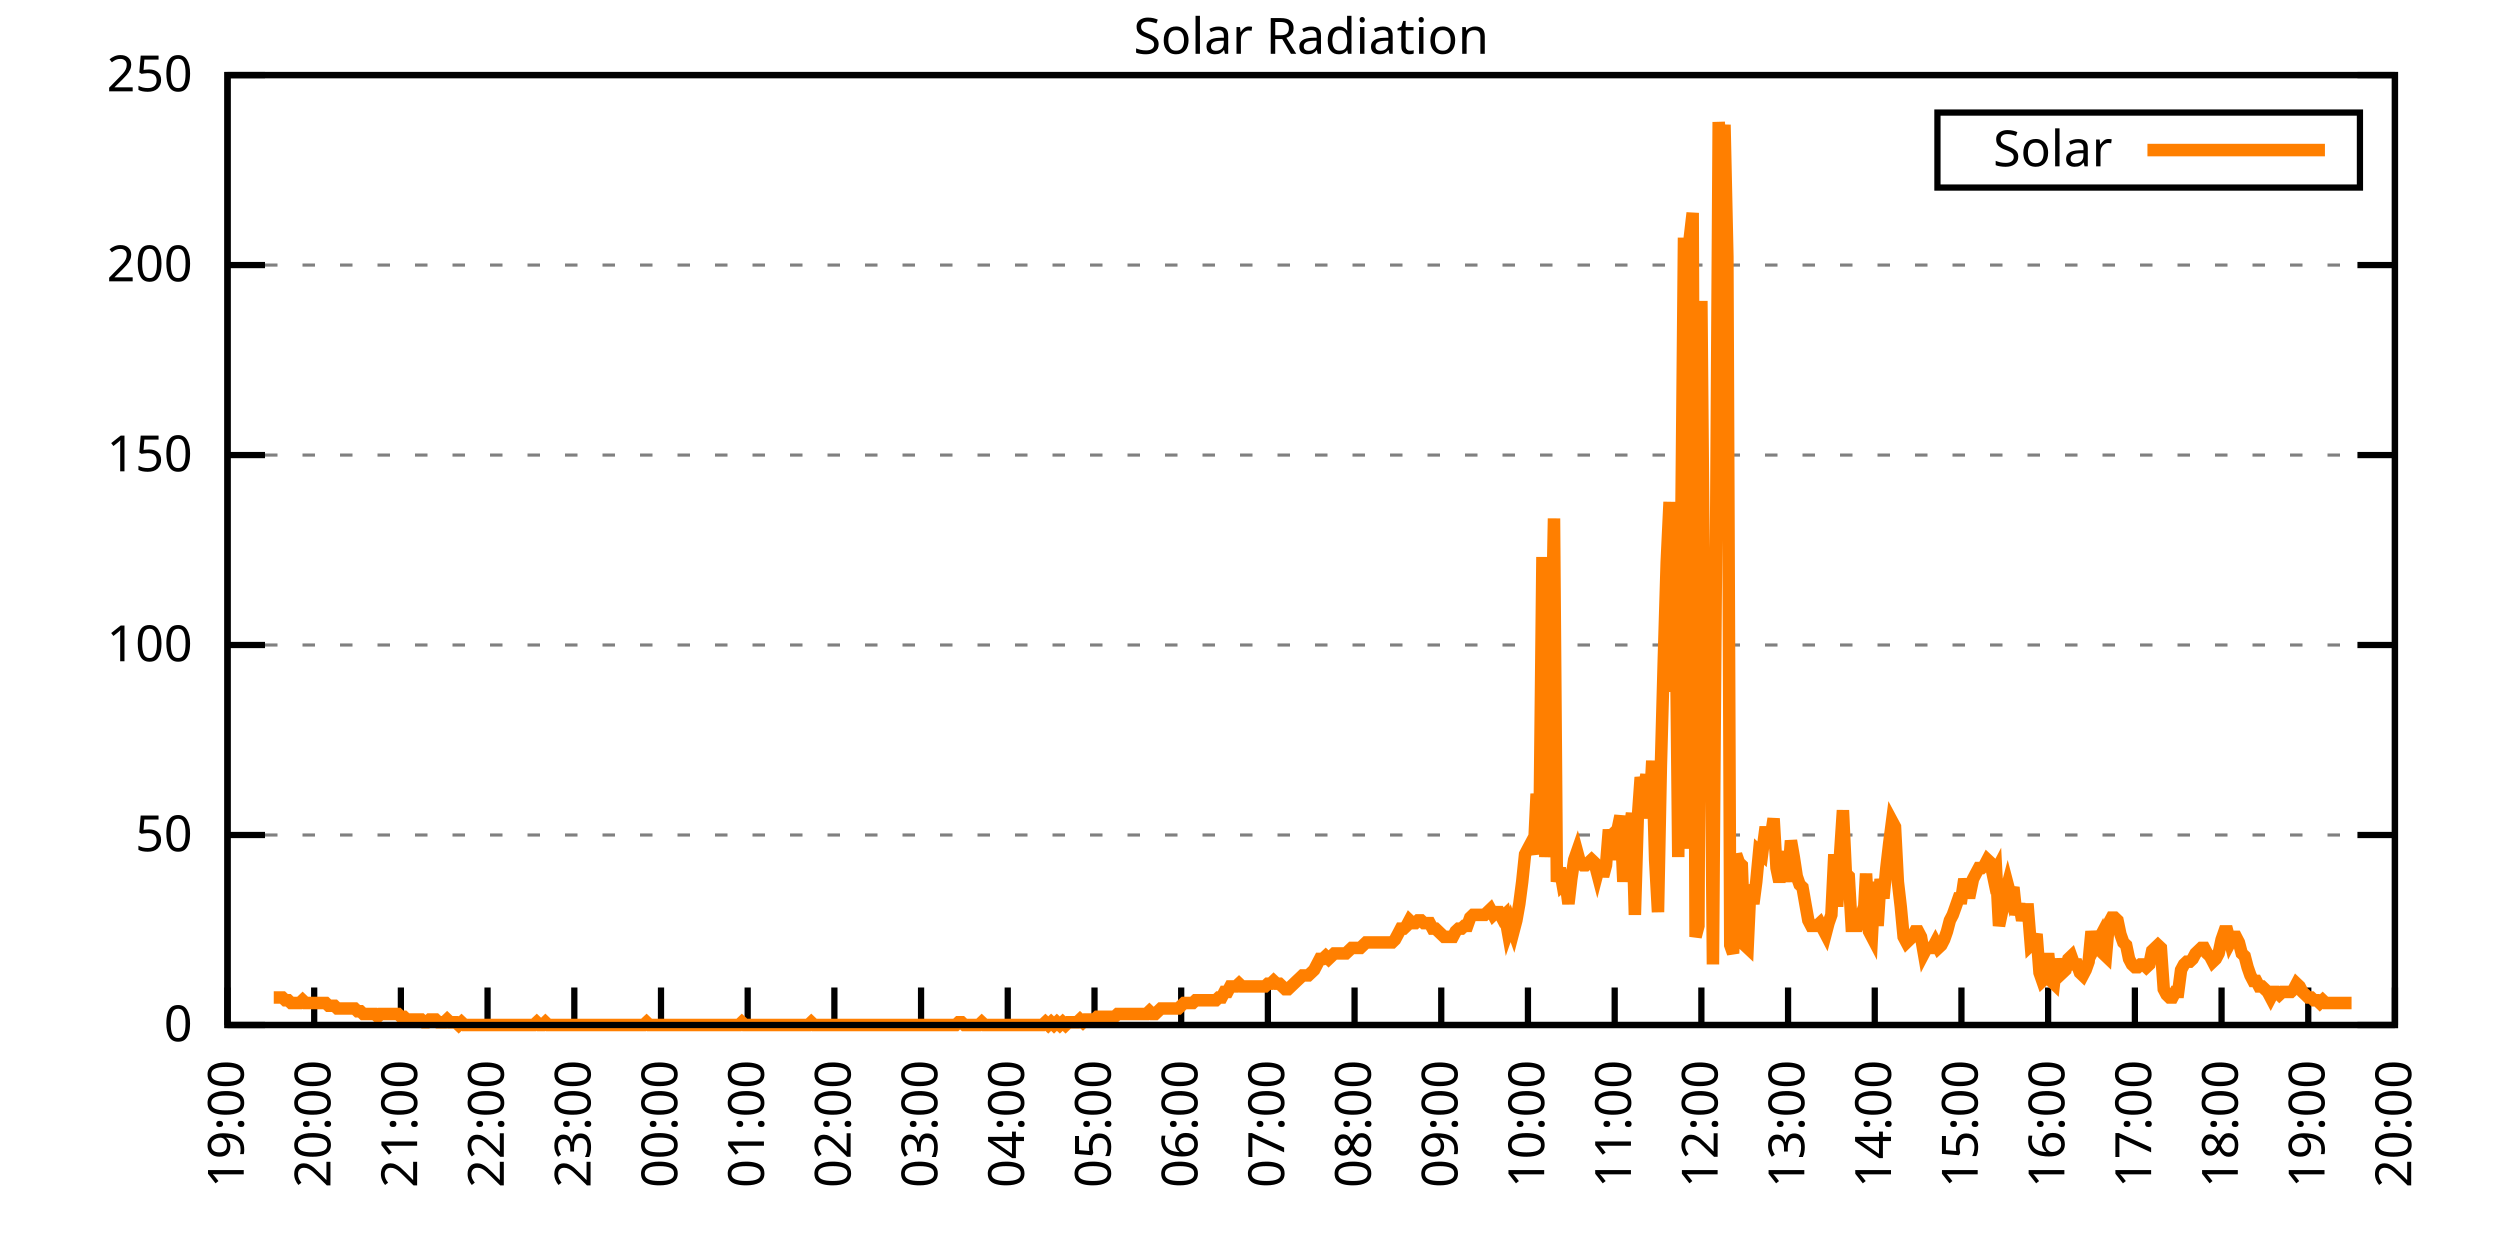
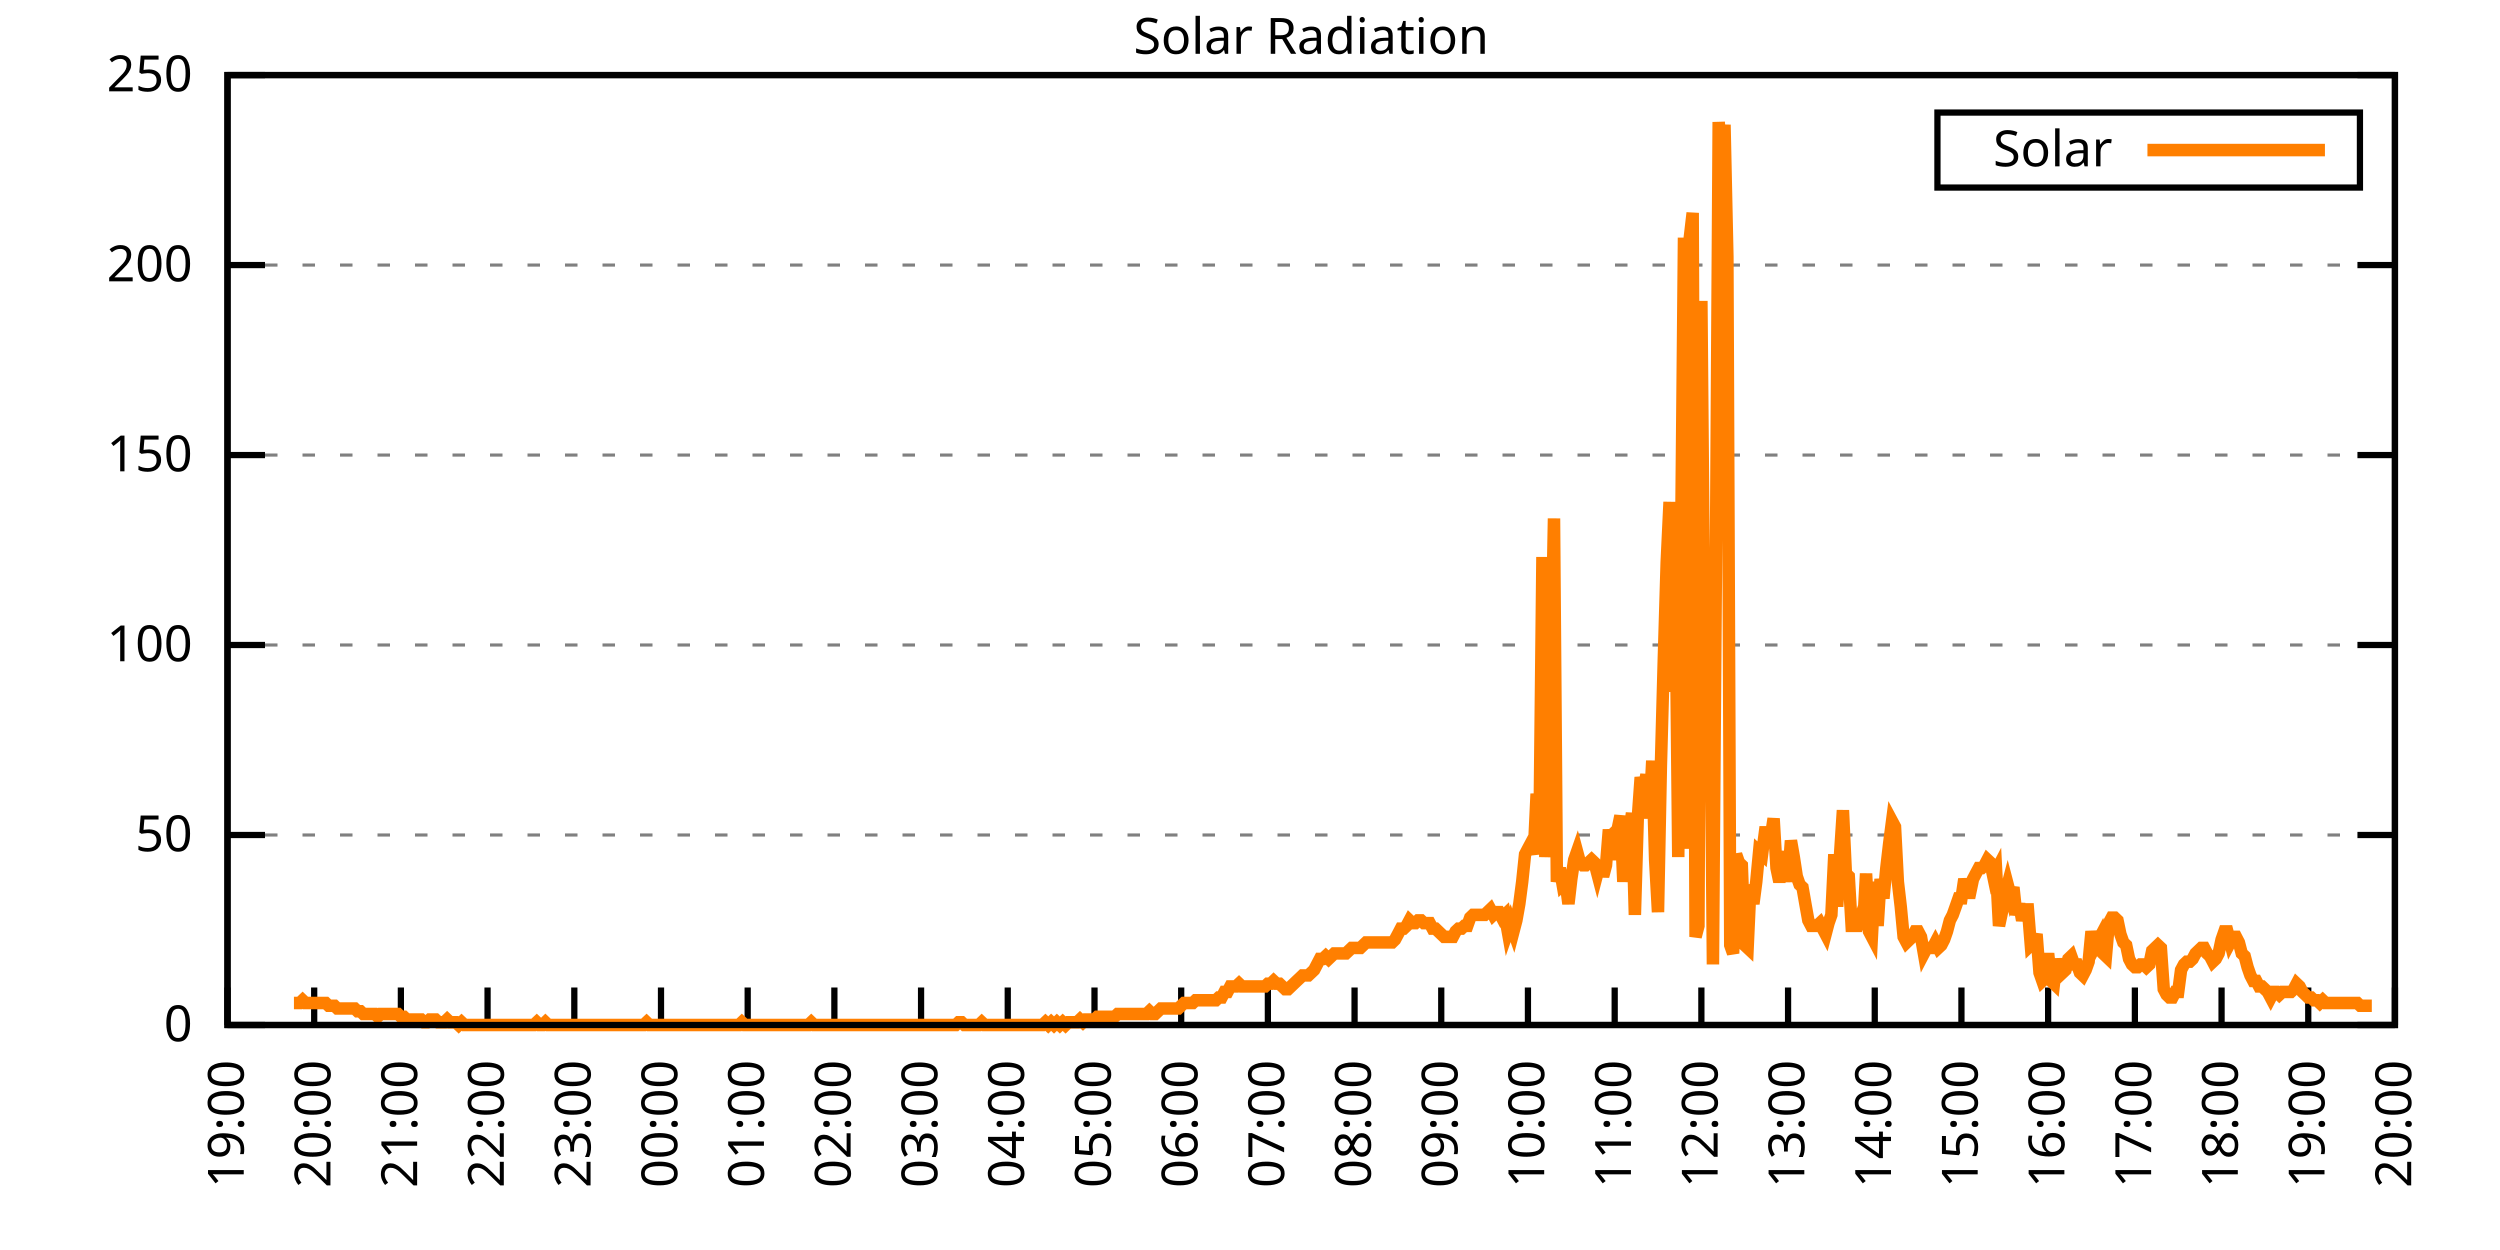
<svg xmlns="http://www.w3.org/2000/svg" xmlns:xlink="http://www.w3.org/1999/xlink" width="400" height="200" viewBox="0 0 400 200">
  <g id="gnuplot_canvas">
    <rect x="0" y="0" width="400" height="200" fill="none" />
    <defs>
      <circle id="gpDot" r="0.5" stroke-width="0.5" stroke="currentColor" />
      <path id="gpPt0" stroke-width="0.333" stroke="currentColor" d="M-1,0 h2 M0,-1 v2" />
      <path id="gpPt1" stroke-width="0.333" stroke="currentColor" d="M-1,-1 L1,1 M1,-1 L-1,1" />
      <path id="gpPt2" stroke-width="0.333" stroke="currentColor" d="M-1,0 L1,0 M0,-1 L0,1 M-1,-1 L1,1 M-1,1 L1,-1" />
      <rect id="gpPt3" stroke-width="0.333" stroke="currentColor" x="-1" y="-1" width="2" height="2" />
      <rect id="gpPt4" stroke-width="0.333" stroke="currentColor" fill="currentColor" x="-1" y="-1" width="2" height="2" />
      <circle id="gpPt5" stroke-width="0.333" stroke="currentColor" cx="0" cy="0" r="1" />
      <use xlink:href="#gpPt5" id="gpPt6" fill="currentColor" stroke="none" />
      <path id="gpPt7" stroke-width="0.333" stroke="currentColor" d="M0,-1.33 L-1.33,0.67 L1.33,0.67 z" />
      <use xlink:href="#gpPt7" id="gpPt8" fill="currentColor" stroke="none" />
      <use xlink:href="#gpPt7" id="gpPt9" stroke="currentColor" transform="rotate(180)" />
      <use xlink:href="#gpPt9" id="gpPt10" fill="currentColor" stroke="none" />
      <use xlink:href="#gpPt3" id="gpPt11" stroke="currentColor" transform="rotate(45)" />
      <use xlink:href="#gpPt11" id="gpPt12" fill="currentColor" stroke="none" />
      <path id="gpPt13" stroke-width="0.333" stroke="currentColor" d="M0,1.330 L1.265,0.411 L0.782,-1.067 L-0.782,-1.076 L-1.265,0.411 z" />
      <use xlink:href="#gpPt13" id="gpPt14" fill="currentColor" stroke="none" />
      <filter id="textbox" filterUnits="objectBoundingBox" x="0" y="0" height="1" width="1">
        <feFlood flood-color="white" flood-opacity="1" result="bgnd" />
        <feComposite in="SourceGraphic" in2="bgnd" operator="atop" />
      </filter>
      <filter id="greybox" filterUnits="objectBoundingBox" x="0" y="0" height="1" width="1">
        <feFlood flood-color="lightgrey" flood-opacity="1" result="grey" />
        <feComposite in="SourceGraphic" in2="grey" operator="atop" />
      </filter>
    </defs>
    <g fill="none" color="white" stroke="currentColor" stroke-width="1.00" stroke-linecap="butt" stroke-linejoin="miter">
</g>
    <g fill="none" color="black" stroke="currentColor" stroke-width="1.00" stroke-linecap="butt" stroke-linejoin="miter">
      <g stroke="none" shape-rendering="crispEdges">
        <polygon fill="rgb(255, 255, 255)" points="36.40,164.00 383.18,164.00 383.18,12.02 36.40,12.02 " />
      </g>
    </g>
    <g fill="none" color="black" stroke="currentColor" stroke-width="1.00" stroke-linecap="butt" stroke-linejoin="miter">
</g>
    <g fill="none" color="black" stroke="black" stroke-width="0.50" stroke-linecap="butt" stroke-linejoin="miter">
</g>
    <g fill="none" color="gray" stroke="currentColor" stroke-width="0.50" stroke-linecap="butt" stroke-linejoin="miter">
      <path stroke="gray" stroke-dasharray="2,4" class="gridline" d="M36.40,164.00 L383.19,164.00  " />
    </g>
    <g fill="none" color="gray" stroke="gray" stroke-width="1.00" stroke-linecap="butt" stroke-linejoin="miter">
</g>
    <g fill="none" color="black" stroke="currentColor" stroke-width="1.00" stroke-linecap="butt" stroke-linejoin="miter">
      <path stroke="black" d="M36.40,164.00 L42.40,164.00 M383.19,164.00 L377.19,164.00  " />
      <g transform="translate(30.80,166.60)" stroke="none" fill="black" font-family="Sans" font-size="8.00" text-anchor="end">
        <text>
          <tspan font-family="Sans"> 0</tspan>
        </text>
      </g>
    </g>
    <g fill="none" color="black" stroke="currentColor" stroke-width="1.00" stroke-linecap="butt" stroke-linejoin="miter">
</g>
    <g fill="none" color="black" stroke="black" stroke-width="0.50" stroke-linecap="butt" stroke-linejoin="miter">
</g>
    <g fill="none" color="gray" stroke="currentColor" stroke-width="0.50" stroke-linecap="butt" stroke-linejoin="miter">
      <path stroke="gray" stroke-dasharray="2,4" class="gridline" d="M36.40,133.60 L383.19,133.60  " />
    </g>
    <g fill="none" color="gray" stroke="gray" stroke-width="1.00" stroke-linecap="butt" stroke-linejoin="miter">
</g>
    <g fill="none" color="black" stroke="currentColor" stroke-width="1.00" stroke-linecap="butt" stroke-linejoin="miter">
      <path stroke="black" d="M36.40,133.60 L42.40,133.60 M383.19,133.60 L377.19,133.60  " />
      <g transform="translate(30.80,136.20)" stroke="none" fill="black" font-family="Sans" font-size="8.00" text-anchor="end">
        <text>
          <tspan font-family="Sans"> 50</tspan>
        </text>
      </g>
    </g>
    <g fill="none" color="black" stroke="currentColor" stroke-width="1.00" stroke-linecap="butt" stroke-linejoin="miter">
</g>
    <g fill="none" color="black" stroke="black" stroke-width="0.50" stroke-linecap="butt" stroke-linejoin="miter">
</g>
    <g fill="none" color="gray" stroke="currentColor" stroke-width="0.50" stroke-linecap="butt" stroke-linejoin="miter">
      <path stroke="gray" stroke-dasharray="2,4" class="gridline" d="M36.40,103.20 L383.19,103.20  " />
    </g>
    <g fill="none" color="gray" stroke="gray" stroke-width="1.00" stroke-linecap="butt" stroke-linejoin="miter">
</g>
    <g fill="none" color="black" stroke="currentColor" stroke-width="1.00" stroke-linecap="butt" stroke-linejoin="miter">
      <path stroke="black" d="M36.40,103.20 L42.40,103.20 M383.19,103.20 L377.19,103.20  " />
      <g transform="translate(30.80,105.80)" stroke="none" fill="black" font-family="Sans" font-size="8.00" text-anchor="end">
        <text>
          <tspan font-family="Sans"> 100</tspan>
        </text>
      </g>
    </g>
    <g fill="none" color="black" stroke="currentColor" stroke-width="1.00" stroke-linecap="butt" stroke-linejoin="miter">
</g>
    <g fill="none" color="black" stroke="black" stroke-width="0.50" stroke-linecap="butt" stroke-linejoin="miter">
</g>
    <g fill="none" color="gray" stroke="currentColor" stroke-width="0.50" stroke-linecap="butt" stroke-linejoin="miter">
      <path stroke="gray" stroke-dasharray="2,4" class="gridline" d="M36.40,72.81 L383.19,72.81  " />
    </g>
    <g fill="none" color="gray" stroke="gray" stroke-width="1.00" stroke-linecap="butt" stroke-linejoin="miter">
</g>
    <g fill="none" color="black" stroke="currentColor" stroke-width="1.00" stroke-linecap="butt" stroke-linejoin="miter">
      <path stroke="black" d="M36.40,72.81 L42.40,72.81 M383.19,72.81 L377.19,72.81  " />
      <g transform="translate(30.80,75.41)" stroke="none" fill="black" font-family="Sans" font-size="8.00" text-anchor="end">
        <text>
          <tspan font-family="Sans"> 150</tspan>
        </text>
      </g>
    </g>
    <g fill="none" color="black" stroke="currentColor" stroke-width="1.00" stroke-linecap="butt" stroke-linejoin="miter">
</g>
    <g fill="none" color="black" stroke="black" stroke-width="0.50" stroke-linecap="butt" stroke-linejoin="miter">
</g>
    <g fill="none" color="gray" stroke="currentColor" stroke-width="0.50" stroke-linecap="butt" stroke-linejoin="miter">
      <path stroke="gray" stroke-dasharray="2,4" class="gridline" d="M36.40,42.41 L383.19,42.41  " />
    </g>
    <g fill="none" color="gray" stroke="gray" stroke-width="1.00" stroke-linecap="butt" stroke-linejoin="miter">
</g>
    <g fill="none" color="black" stroke="currentColor" stroke-width="1.00" stroke-linecap="butt" stroke-linejoin="miter">
      <path stroke="black" d="M36.40,42.41 L42.40,42.41 M383.19,42.41 L377.19,42.41  " />
      <g transform="translate(30.80,45.01)" stroke="none" fill="black" font-family="Sans" font-size="8.00" text-anchor="end">
        <text>
          <tspan font-family="Sans"> 200</tspan>
        </text>
      </g>
    </g>
    <g fill="none" color="black" stroke="currentColor" stroke-width="1.00" stroke-linecap="butt" stroke-linejoin="miter">
</g>
    <g fill="none" color="black" stroke="black" stroke-width="0.50" stroke-linecap="butt" stroke-linejoin="miter">
</g>
    <g fill="none" color="gray" stroke="currentColor" stroke-width="0.50" stroke-linecap="butt" stroke-linejoin="miter">
      <path stroke="gray" stroke-dasharray="2,4" class="gridline" d="M36.40,12.01 L383.19,12.01  " />
    </g>
    <g fill="none" color="gray" stroke="gray" stroke-width="1.00" stroke-linecap="butt" stroke-linejoin="miter">
</g>
    <g fill="none" color="black" stroke="currentColor" stroke-width="1.00" stroke-linecap="butt" stroke-linejoin="miter">
      <path stroke="black" d="M36.40,12.01 L42.40,12.01 M383.19,12.01 L377.19,12.01  " />
      <g transform="translate(30.80,14.61)" stroke="none" fill="black" font-family="Sans" font-size="8.00" text-anchor="end">
        <text>
          <tspan font-family="Sans"> 250</tspan>
        </text>
      </g>
    </g>
    <g fill="none" color="black" stroke="currentColor" stroke-width="1.00" stroke-linecap="butt" stroke-linejoin="miter">
      <path stroke="black" d="M36.40,164.00 L36.40,158.00  " />
      <g transform="translate(39.00,169.60) rotate(270.00)" stroke="none" fill="black" font-family="Sans" font-size="8.00" text-anchor="end">
        <text>
          <tspan font-family="Sans">19:00</tspan>
        </text>
      </g>
    </g>
    <g fill="none" color="black" stroke="currentColor" stroke-width="1.00" stroke-linecap="butt" stroke-linejoin="miter">
      <path stroke="black" d="M50.27,164.00 L50.27,158.00  " />
      <g transform="translate(52.87,169.60) rotate(270.00)" stroke="none" fill="black" font-family="Sans" font-size="8.00" text-anchor="end">
        <text>
          <tspan font-family="Sans">20:00</tspan>
        </text>
      </g>
    </g>
    <g fill="none" color="black" stroke="currentColor" stroke-width="1.00" stroke-linecap="butt" stroke-linejoin="miter">
      <path stroke="black" d="M64.14,164.00 L64.14,158.00  " />
      <g transform="translate(66.74,169.60) rotate(270.00)" stroke="none" fill="black" font-family="Sans" font-size="8.00" text-anchor="end">
        <text>
          <tspan font-family="Sans">21:00</tspan>
        </text>
      </g>
    </g>
    <g fill="none" color="black" stroke="currentColor" stroke-width="1.00" stroke-linecap="butt" stroke-linejoin="miter">
      <path stroke="black" d="M78.01,164.00 L78.01,158.00  " />
      <g transform="translate(80.61,169.60) rotate(270.00)" stroke="none" fill="black" font-family="Sans" font-size="8.00" text-anchor="end">
        <text>
          <tspan font-family="Sans">22:00</tspan>
        </text>
      </g>
    </g>
    <g fill="none" color="black" stroke="currentColor" stroke-width="1.00" stroke-linecap="butt" stroke-linejoin="miter">
      <path stroke="black" d="M91.89,164.00 L91.89,158.00  " />
      <g transform="translate(94.49,169.60) rotate(270.00)" stroke="none" fill="black" font-family="Sans" font-size="8.00" text-anchor="end">
        <text>
          <tspan font-family="Sans">23:00</tspan>
        </text>
      </g>
    </g>
    <g fill="none" color="black" stroke="currentColor" stroke-width="1.00" stroke-linecap="butt" stroke-linejoin="miter">
      <path stroke="black" d="M105.76,164.00 L105.76,158.00  " />
      <g transform="translate(108.36,169.60) rotate(270.00)" stroke="none" fill="black" font-family="Sans" font-size="8.00" text-anchor="end">
        <text>
          <tspan font-family="Sans">00:00</tspan>
        </text>
      </g>
    </g>
    <g fill="none" color="black" stroke="currentColor" stroke-width="1.00" stroke-linecap="butt" stroke-linejoin="miter">
      <path stroke="black" d="M119.63,164.00 L119.63,158.00  " />
      <g transform="translate(122.23,169.60) rotate(270.00)" stroke="none" fill="black" font-family="Sans" font-size="8.00" text-anchor="end">
        <text>
          <tspan font-family="Sans">01:00</tspan>
        </text>
      </g>
    </g>
    <g fill="none" color="black" stroke="currentColor" stroke-width="1.00" stroke-linecap="butt" stroke-linejoin="miter">
      <path stroke="black" d="M133.50,164.00 L133.50,158.00  " />
      <g transform="translate(136.10,169.60) rotate(270.00)" stroke="none" fill="black" font-family="Sans" font-size="8.00" text-anchor="end">
        <text>
          <tspan font-family="Sans">02:00</tspan>
        </text>
      </g>
    </g>
    <g fill="none" color="black" stroke="currentColor" stroke-width="1.00" stroke-linecap="butt" stroke-linejoin="miter">
      <path stroke="black" d="M147.37,164.00 L147.37,158.00  " />
      <g transform="translate(149.97,169.60) rotate(270.00)" stroke="none" fill="black" font-family="Sans" font-size="8.00" text-anchor="end">
        <text>
          <tspan font-family="Sans">03:00</tspan>
        </text>
      </g>
    </g>
    <g fill="none" color="black" stroke="currentColor" stroke-width="1.00" stroke-linecap="butt" stroke-linejoin="miter">
      <path stroke="black" d="M161.24,164.00 L161.24,158.00  " />
      <g transform="translate(163.84,169.60) rotate(270.00)" stroke="none" fill="black" font-family="Sans" font-size="8.00" text-anchor="end">
        <text>
          <tspan font-family="Sans">04:00</tspan>
        </text>
      </g>
    </g>
    <g fill="none" color="black" stroke="currentColor" stroke-width="1.00" stroke-linecap="butt" stroke-linejoin="miter">
      <path stroke="black" d="M175.12,164.00 L175.12,158.00  " />
      <g transform="translate(177.72,169.60) rotate(270.00)" stroke="none" fill="black" font-family="Sans" font-size="8.00" text-anchor="end">
        <text>
          <tspan font-family="Sans">05:00</tspan>
        </text>
      </g>
    </g>
    <g fill="none" color="black" stroke="currentColor" stroke-width="1.00" stroke-linecap="butt" stroke-linejoin="miter">
      <path stroke="black" d="M188.99,164.00 L188.99,158.00  " />
      <g transform="translate(191.59,169.60) rotate(270.00)" stroke="none" fill="black" font-family="Sans" font-size="8.00" text-anchor="end">
        <text>
          <tspan font-family="Sans">06:00</tspan>
        </text>
      </g>
    </g>
    <g fill="none" color="black" stroke="currentColor" stroke-width="1.00" stroke-linecap="butt" stroke-linejoin="miter">
      <path stroke="black" d="M202.86,164.00 L202.86,158.00  " />
      <g transform="translate(205.46,169.60) rotate(270.00)" stroke="none" fill="black" font-family="Sans" font-size="8.00" text-anchor="end">
        <text>
          <tspan font-family="Sans">07:00</tspan>
        </text>
      </g>
    </g>
    <g fill="none" color="black" stroke="currentColor" stroke-width="1.00" stroke-linecap="butt" stroke-linejoin="miter">
      <path stroke="black" d="M216.73,164.00 L216.73,158.00  " />
      <g transform="translate(219.33,169.60) rotate(270.00)" stroke="none" fill="black" font-family="Sans" font-size="8.00" text-anchor="end">
        <text>
          <tspan font-family="Sans">08:00</tspan>
        </text>
      </g>
    </g>
    <g fill="none" color="black" stroke="currentColor" stroke-width="1.00" stroke-linecap="butt" stroke-linejoin="miter">
      <path stroke="black" d="M230.60,164.00 L230.60,158.00  " />
      <g transform="translate(233.20,169.60) rotate(270.00)" stroke="none" fill="black" font-family="Sans" font-size="8.00" text-anchor="end">
        <text>
          <tspan font-family="Sans">09:00</tspan>
        </text>
      </g>
    </g>
    <g fill="none" color="black" stroke="currentColor" stroke-width="1.00" stroke-linecap="butt" stroke-linejoin="miter">
      <path stroke="black" d="M244.47,164.00 L244.47,158.00  " />
      <g transform="translate(247.07,169.60) rotate(270.00)" stroke="none" fill="black" font-family="Sans" font-size="8.00" text-anchor="end">
        <text>
          <tspan font-family="Sans">10:00</tspan>
        </text>
      </g>
    </g>
    <g fill="none" color="black" stroke="currentColor" stroke-width="1.00" stroke-linecap="butt" stroke-linejoin="miter">
      <path stroke="black" d="M258.35,164.00 L258.35,158.00  " />
      <g transform="translate(260.95,169.60) rotate(270.00)" stroke="none" fill="black" font-family="Sans" font-size="8.00" text-anchor="end">
        <text>
          <tspan font-family="Sans">11:00</tspan>
        </text>
      </g>
    </g>
    <g fill="none" color="black" stroke="currentColor" stroke-width="1.00" stroke-linecap="butt" stroke-linejoin="miter">
      <path stroke="black" d="M272.22,164.00 L272.22,158.00  " />
      <g transform="translate(274.82,169.60) rotate(270.00)" stroke="none" fill="black" font-family="Sans" font-size="8.00" text-anchor="end">
        <text>
          <tspan font-family="Sans">12:00</tspan>
        </text>
      </g>
    </g>
    <g fill="none" color="black" stroke="currentColor" stroke-width="1.00" stroke-linecap="butt" stroke-linejoin="miter">
      <path stroke="black" d="M286.09,164.00 L286.09,158.00  " />
      <g transform="translate(288.69,169.60) rotate(270.00)" stroke="none" fill="black" font-family="Sans" font-size="8.00" text-anchor="end">
        <text>
          <tspan font-family="Sans">13:00</tspan>
        </text>
      </g>
    </g>
    <g fill="none" color="black" stroke="currentColor" stroke-width="1.00" stroke-linecap="butt" stroke-linejoin="miter">
      <path stroke="black" d="M299.96,164.00 L299.96,158.00  " />
      <g transform="translate(302.56,169.60) rotate(270.00)" stroke="none" fill="black" font-family="Sans" font-size="8.00" text-anchor="end">
        <text>
          <tspan font-family="Sans">14:00</tspan>
        </text>
      </g>
    </g>
    <g fill="none" color="black" stroke="currentColor" stroke-width="1.00" stroke-linecap="butt" stroke-linejoin="miter">
      <path stroke="black" d="M313.83,164.00 L313.83,158.00  " />
      <g transform="translate(316.43,169.60) rotate(270.00)" stroke="none" fill="black" font-family="Sans" font-size="8.00" text-anchor="end">
        <text>
          <tspan font-family="Sans">15:00</tspan>
        </text>
      </g>
    </g>
    <g fill="none" color="black" stroke="currentColor" stroke-width="1.00" stroke-linecap="butt" stroke-linejoin="miter">
      <path stroke="black" d="M327.70,164.00 L327.70,158.00  " />
      <g transform="translate(330.30,169.60) rotate(270.00)" stroke="none" fill="black" font-family="Sans" font-size="8.00" text-anchor="end">
        <text>
          <tspan font-family="Sans">16:00</tspan>
        </text>
      </g>
    </g>
    <g fill="none" color="black" stroke="currentColor" stroke-width="1.00" stroke-linecap="butt" stroke-linejoin="miter">
      <path stroke="black" d="M341.58,164.00 L341.58,158.00  " />
      <g transform="translate(344.18,169.60) rotate(270.00)" stroke="none" fill="black" font-family="Sans" font-size="8.00" text-anchor="end">
        <text>
          <tspan font-family="Sans">17:00</tspan>
        </text>
      </g>
    </g>
    <g fill="none" color="black" stroke="currentColor" stroke-width="1.00" stroke-linecap="butt" stroke-linejoin="miter">
      <path stroke="black" d="M355.45,164.00 L355.45,158.00  " />
      <g transform="translate(358.05,169.60) rotate(270.00)" stroke="none" fill="black" font-family="Sans" font-size="8.00" text-anchor="end">
        <text>
          <tspan font-family="Sans">18:00</tspan>
        </text>
      </g>
    </g>
    <g fill="none" color="black" stroke="currentColor" stroke-width="1.00" stroke-linecap="butt" stroke-linejoin="miter">
      <path stroke="black" d="M369.32,164.00 L369.32,158.00  " />
      <g transform="translate(371.92,169.60) rotate(270.00)" stroke="none" fill="black" font-family="Sans" font-size="8.00" text-anchor="end">
        <text>
          <tspan font-family="Sans">19:00</tspan>
        </text>
      </g>
    </g>
    <g fill="none" color="black" stroke="currentColor" stroke-width="1.00" stroke-linecap="butt" stroke-linejoin="miter">
      <path stroke="black" d="M383.19,164.00 L383.19,158.00  " />
      <g transform="translate(385.79,169.60) rotate(270.00)" stroke="none" fill="black" font-family="Sans" font-size="8.00" text-anchor="end">
        <text>
          <tspan font-family="Sans">20:00</tspan>
        </text>
      </g>
    </g>
    <g fill="none" color="black" stroke="currentColor" stroke-width="1.00" stroke-linecap="butt" stroke-linejoin="miter">
</g>
    <g fill="none" color="black" stroke="currentColor" stroke-width="1.00" stroke-linecap="butt" stroke-linejoin="miter">
      <path stroke="black" d="M36.40,12.01 L36.40,164.00 L383.19,164.00 L383.19,12.01 L36.40,12.01 Z  " />
    </g>
    <g fill="none" color="black" stroke="currentColor" stroke-width="1.00" stroke-linecap="butt" stroke-linejoin="miter">
</g>
    <g fill="none" color="black" stroke="currentColor" stroke-width="1.00" stroke-linecap="butt" stroke-linejoin="miter">
      <path stroke="black" d="M309.99,30.01 L309.99,18.01 L377.59,18.01 L377.59,30.01 L309.99,30.01 Z  " />
    </g>
    <g id="Solar_Radiation_plot_1">
      <g fill="none" color="white" stroke="black" stroke-width="2.00" stroke-linecap="butt" stroke-linejoin="miter">
</g>
      <g fill="none" color="black" stroke="currentColor" stroke-width="2.00" stroke-linecap="butt" stroke-linejoin="miter">
        <g transform="translate(337.99,26.61)" stroke="none" fill="black" font-family="Sans" font-size="8.00" text-anchor="end">
          <text>
            <tspan font-family="Sans">Solar</tspan>
          </text>
        </g>
      </g>
      <g fill="none" color="black" stroke="currentColor" stroke-width="2.00" stroke-linecap="butt" stroke-linejoin="miter">
-         <path stroke="rgb(255, 127,   0)" d="M343.59,24.01 L371.99,24.01 M43.80,159.60 L44.26,159.60 L44.72,159.60 L45.19,159.60 L45.65,160.04 L46.11,160.04   L46.57,160.48 L47.03,160.48 L47.50,160.48 L47.96,160.48 L48.42,160.04 L48.88,160.48 L49.35,160.48 L49.81,160.48   L50.27,160.48 L50.73,160.48 L51.20,160.48 L51.66,160.48 L52.12,160.48 L52.58,160.92 L53.05,160.92 L53.51,160.92   L53.97,161.36 L54.43,161.36 L54.90,161.36 L55.36,161.36 L55.82,161.36 L56.28,161.36 L56.75,161.36 L57.21,161.80   L57.67,161.80 L58.13,162.24 L58.59,162.24 L59.06,162.24 L59.52,162.24 L59.98,162.24 L60.44,162.68 L60.91,162.24   L61.37,162.24 L61.83,162.24 L62.29,162.24 L62.76,162.24 L63.22,162.24 L63.68,162.24 L64.14,162.68 L64.61,162.68   L65.07,163.12 L65.53,163.12 L65.99,163.12 L66.46,163.12 L66.92,163.12 L67.38,163.12 L67.84,163.56 L68.30,163.56   L68.77,163.12 L69.23,163.12 L69.69,163.12 L70.15,163.56 L70.62,163.56 L71.08,163.56 L71.54,163.12 L72.00,163.56   L72.47,163.56 L72.93,163.56 L73.39,164.00 L73.85,163.56 L74.32,164.00 L74.78,164.00 L75.24,164.00 L75.70,164.00   L76.17,164.00 L76.63,164.00 L77.09,164.00 L77.55,164.00 L78.01,164.00 L78.48,164.00 L78.94,164.00 L79.40,164.00   L79.86,164.00 L80.33,164.00 L80.79,164.00 L81.25,164.00 L81.71,164.00 L82.18,164.00 L82.64,164.00 L83.10,164.00   L83.56,164.00 L84.03,164.00 L84.49,164.00 L84.95,164.00 L85.41,164.00 L85.88,163.56 L86.34,164.00 L86.80,164.00   L87.26,163.56 L87.72,164.00 L88.19,164.00 L88.65,164.00 L89.11,164.00 L89.57,164.00 L90.04,164.00 L90.50,164.00   L90.96,164.00 L91.42,164.00 L91.89,164.00 L92.35,164.00 L92.81,164.00 L93.27,164.00 L93.74,164.00 L94.20,164.00   L94.66,164.00 L95.12,164.00 L95.59,164.00 L96.05,164.00 L96.51,164.00 L96.97,164.00 L97.44,164.00 L97.90,164.00   L98.36,164.00 L98.82,164.00 L99.28,164.00 L99.75,164.00 L100.21,164.00 L100.67,164.00 L101.13,164.00 L101.60,164.00   L102.06,164.00 L102.52,164.00 L102.98,164.00 L103.45,163.56 L103.91,164.00 L104.37,164.00 L104.83,164.00 L105.30,164.00   L105.76,164.00 L106.22,164.00 L106.68,164.00 L107.15,164.00 L107.61,164.00 L108.07,164.00 L108.53,164.00 L108.99,164.00   L109.46,164.00 L109.92,164.00 L110.38,164.00 L110.84,164.00 L111.31,164.00 L111.77,164.00 L112.23,164.00 L112.69,164.00   L113.16,164.00 L113.62,164.00 L114.08,164.00 L114.54,164.00 L115.01,164.00 L115.47,164.00 L115.93,164.00 L116.39,164.00   L116.86,164.00 L117.32,164.00 L117.78,164.00 L118.24,164.00 L118.70,163.56 L119.17,164.00 L119.63,164.00 L120.09,164.00   L120.55,164.00 L121.02,164.00 L121.48,164.00 L121.94,164.00 L122.40,164.00 L122.87,164.00 L123.33,164.00 L123.79,164.00   L124.25,164.00 L124.72,164.00 L125.18,164.00 L125.64,164.00 L126.10,164.00 L126.57,164.00 L127.03,164.00 L127.49,164.00   L127.95,164.00 L128.41,164.00 L128.88,164.00 L129.34,164.00 L129.80,163.56 L130.26,164.00 L130.73,164.00 L131.19,164.00   L131.65,164.00 L132.11,164.00 L132.58,164.00 L133.04,164.00 L133.50,164.00 L133.96,164.00 L134.43,164.00 L134.89,164.00   L135.35,164.00 L135.81,164.00 L136.28,164.00 L136.74,164.00 L137.20,164.00 L137.66,164.00 L138.13,164.00 L138.59,164.00   L139.05,164.00 L139.51,164.00 L139.97,164.00 L140.44,164.00 L140.90,164.00 L141.36,164.00 L141.82,164.00 L142.29,164.00   L142.75,164.00 L143.21,164.00 L143.67,164.00 L144.14,164.00 L144.60,164.00 L145.06,164.00 L145.52,164.00 L145.99,164.00   L146.45,164.00 L146.91,164.00 L147.37,164.00 L147.84,164.00 L148.30,164.00 L148.76,164.00 L149.22,164.00 L149.68,164.00   L150.15,164.00 L150.61,164.00 L151.07,164.00 L151.53,164.00 L152.00,164.00 L152.46,164.00 L152.92,164.00 L153.38,163.56   L153.85,163.56 L154.31,164.00 L154.77,164.00 L155.23,164.00 L155.70,164.00 L156.16,164.00 L156.62,164.00 L157.08,163.56   L157.55,164.00 L158.01,164.00 L158.47,164.00 L158.93,164.00 L159.39,164.00 L159.86,164.00 L160.32,164.00 L160.78,164.00   L161.24,164.00 L161.71,164.00 L162.17,164.00 L162.63,164.00 L163.09,164.00 L163.56,164.00 L164.02,164.00 L164.48,164.00   L164.94,164.00 L165.41,164.00 L165.87,164.00 L166.33,164.00 L166.79,164.00 L167.26,163.56 L167.72,164.00 L168.18,163.56   L168.64,164.00 L169.10,163.56 L169.57,164.00 L170.03,163.56 L170.49,164.00 L170.95,163.56 L171.42,163.56 L171.88,163.56   L172.34,163.56 L172.80,163.12 L173.27,163.56 L173.73,163.12 L174.19,163.12 L174.65,163.12 L175.12,163.12 L175.58,162.68   L176.04,162.68 L176.50,162.68 L176.97,162.68 L177.43,162.68 L177.89,162.68 L178.35,162.68 L178.82,162.24 L179.28,162.24   L179.74,162.24 L180.20,162.24 L180.66,162.24 L181.13,162.24 L181.59,162.24 L182.05,162.24 L182.51,162.24 L182.98,162.24   L183.44,162.24 L183.90,161.80 L184.36,162.24 L184.83,162.24 L185.29,161.80 L185.75,161.36 L186.21,161.36 L186.68,161.36   L187.14,161.36 L187.60,161.36 L188.06,161.36 L188.53,161.36 L188.99,160.92 L189.45,160.48 L189.91,160.48 L190.37,160.48   L190.84,160.48 L191.30,160.04 L191.76,160.04 L192.22,160.04 L192.69,160.04 L193.15,160.04 L193.61,160.04 L194.07,160.04   L194.54,160.04 L195.00,159.60 L195.46,159.60 L195.92,158.71 L196.39,158.71 L196.85,157.83 L197.31,157.83 L197.77,157.83   L198.24,157.39 L198.70,157.83 L199.16,157.83 L199.62,157.83 L200.08,157.83 L200.55,157.83 L201.01,157.83 L201.47,157.83   L201.93,157.83 L202.40,157.83 L202.86,157.39 L203.32,157.39 L203.78,156.95 L204.25,157.39 L204.71,157.39 L205.17,157.83   L205.63,158.27 L206.10,158.27 L206.56,157.83 L207.02,157.39 L207.48,156.95 L207.95,156.51 L208.41,156.07 L208.87,156.07   L209.33,156.07 L209.80,155.63 L210.26,155.19 L210.72,154.31 L211.18,153.43 L211.64,153.43 L212.11,152.99 L212.57,153.43   L213.03,152.99 L213.49,152.55 L213.96,152.55 L214.42,152.55 L214.88,152.55 L215.34,152.55 L215.81,152.11 L216.27,151.67   L216.73,151.67 L217.19,151.67 L217.66,151.67 L218.12,151.23 L218.58,150.79 L219.04,150.79 L219.51,150.79 L219.97,150.79   L220.43,150.79 L220.89,150.79 L221.35,150.79 L221.82,150.79 L222.28,150.79 L222.74,150.79 L223.20,150.34 L223.67,149.46   L224.13,148.58 L224.59,148.58 L225.05,148.14 L225.52,147.26 L225.98,147.70 L226.44,147.70 L226.90,147.26 L227.37,147.26   L227.83,147.70 L228.29,147.70 L228.75,147.70 L229.22,148.58 L229.68,148.58 L230.14,149.02 L230.60,149.46 L231.06,149.90   L231.53,149.90 L231.99,149.90 L232.45,149.90 L232.91,149.02 L233.38,148.58 L233.84,148.58 L234.30,148.14 L234.76,148.14   L235.23,146.82 L235.69,146.38 L236.15,146.38 L236.61,146.38 L237.08,146.38 L237.54,146.38 L238.00,145.94 L238.46,145.50   L238.93,146.38 L239.39,145.94 L239.85,145.94 L240.31,146.82 L240.77,146.38 L241.24,149.02 L241.70,147.70 L242.16,149.02   L242.62,147.26 L243.09,144.62 L243.55,141.09 L244.01,136.69 L244.47,135.81 L244.94,134.93 L245.40,136.69 L245.86,127.00   L246.32,132.73 L246.79,89.12 L247.25,137.13 L247.71,127.88 L248.17,107.62 L248.64,82.95 L249.10,141.09 L249.56,138.89   L250.02,141.54 L250.49,141.09 L250.95,144.62 L251.41,140.65 L251.87,137.57 L252.33,136.25 L252.80,138.01 L253.26,138.45   L253.72,138.45 L254.18,138.01 L254.65,137.57 L255.11,138.01 L255.57,139.77 L256.03,138.01 L256.50,140.21 L256.96,138.45   L257.42,132.73 L257.88,137.57 L258.35,133.17 L258.81,132.73 L259.27,130.52 L259.73,141.09 L260.20,133.61 L260.66,133.61   L261.12,130.08 L261.58,146.38 L262.04,130.96 L262.51,124.36 L262.97,126.56 L263.43,123.92 L263.89,130.96 L264.36,121.71   L264.82,137.57 L265.28,145.94 L265.74,122.59 L266.21,105.41 L266.67,90.00 L267.13,80.31 L267.59,110.70 L268.06,91.32   L268.52,137.13 L268.98,87.35 L269.44,38.02 L269.91,135.81 L270.37,38.02 L270.83,34.06 L271.29,149.90 L271.75,148.14   L272.22,48.15 L272.68,101.45 L273.14,105.86 L273.60,100.13 L274.07,154.31 L274.53,92.64 L274.99,19.52 L275.45,26.57   L275.92,19.96 L276.38,41.10 L276.84,151.23 L277.30,152.55 L277.77,136.69 L278.23,138.01 L278.69,138.45 L279.15,151.23   L279.62,151.67 L280.08,141.54 L280.54,144.62 L281.00,141.09 L281.46,136.25 L281.93,136.69 L282.39,133.17 L282.85,133.17   L283.31,134.05 L283.78,130.96 L284.24,138.89 L284.70,141.09 L285.16,138.89 L285.63,136.25 L286.09,141.09 L286.55,134.49   L287.01,137.13 L287.48,140.21 L287.94,141.54 L288.40,141.98 L288.86,144.62 L289.33,147.26 L289.79,148.14 L290.25,148.14   L290.71,148.14 L291.18,147.70 L291.64,148.58 L292.10,149.46 L292.56,147.70 L293.02,146.38 L293.49,136.69 L293.95,145.06   L294.41,136.69 L294.87,129.64 L295.34,139.77 L295.80,140.21 L296.26,148.14 L296.72,148.14 L297.19,148.14 L297.65,146.82   L298.11,148.14 L298.57,139.77 L299.04,149.02 L299.50,149.90 L299.96,141.09 L300.42,148.14 L300.89,140.65 L301.35,143.74   L301.81,138.89 L302.27,134.93 L302.73,131.40 L303.20,132.28 L303.66,141.09 L304.12,145.06 L304.58,149.90 L305.05,150.79   L305.51,150.34 L305.97,149.90 L306.43,149.02 L306.90,149.02 L307.36,149.90 L307.82,152.55 L308.28,151.67 L308.75,151.67   L309.21,151.67 L309.67,150.79 L310.13,151.67 L310.60,151.23 L311.06,150.34 L311.52,149.02 L311.98,147.26 L312.44,146.38   L312.91,145.06 L313.37,143.74 L313.83,143.74 L314.29,140.65 L314.76,142.86 L315.22,142.86 L315.68,140.65 L316.14,139.77   L316.61,138.89 L317.07,138.89 L317.53,138.45 L317.99,137.57 L318.46,138.01 L318.92,140.21 L319.38,139.33 L319.84,148.14   L320.31,145.94 L320.77,143.30 L321.23,141.54 L321.69,143.30 L322.15,141.98 L322.62,146.38 L323.08,144.62 L323.54,147.26   L324.00,145.50 L324.47,145.50 L324.93,151.23 L325.39,150.79 L325.85,149.46 L326.32,155.63 L326.78,156.95 L327.24,156.51   L327.70,152.55 L328.17,156.95 L328.63,157.39 L329.09,153.43 L329.55,156.07 L330.02,155.63 L330.48,155.19 L330.94,153.43   L331.40,152.99 L331.87,154.31 L332.33,154.31 L332.79,155.63 L333.25,156.07 L333.71,155.19 L334.18,153.87 L334.64,149.02   L335.10,151.67 L335.56,150.79 L336.03,149.90 L336.49,152.55 L336.95,152.99 L337.41,147.70 L337.88,146.82 L338.34,146.82   L338.80,147.26 L339.26,149.46 L339.73,150.79 L340.19,151.23 L340.65,153.43 L341.11,154.31 L341.58,154.75 L342.04,154.75   L342.50,154.31 L342.96,154.31 L343.42,154.75 L343.89,154.31 L344.35,152.11 L344.81,151.67 L345.27,151.23 L345.74,151.67   L346.20,158.27 L346.66,159.15 L347.12,159.60 L347.59,159.60 L348.05,158.71 L348.51,158.71 L348.97,155.19 L349.44,154.31   L349.90,153.87 L350.36,153.87 L350.82,153.43 L351.29,152.55 L351.75,152.11 L352.21,151.67 L352.67,151.67 L353.13,152.55   L353.60,152.99 L354.06,153.87 L354.52,153.43 L354.98,152.55 L355.45,150.34 L355.91,149.02 L356.37,149.02 L356.83,150.79   L357.30,149.90 L357.76,149.90 L358.22,150.79 L358.68,152.55 L359.15,152.99 L359.61,154.75 L360.07,156.07 L360.53,156.95   L361.00,156.95 L361.46,157.83 L361.92,157.83 L362.38,158.27 L362.84,158.71 L363.31,159.60 L363.77,158.71 L364.23,158.71   L364.69,159.15 L365.16,158.71 L365.62,158.71 L366.08,158.71 L366.54,158.71 L367.01,158.27 L367.47,157.39 L367.93,157.83   L368.39,158.71 L368.86,159.15 L369.32,159.60 L369.78,159.60 L370.24,160.04 L370.71,160.04 L371.17,160.48 L371.63,160.04   L372.09,160.48 L372.56,160.48 L373.02,160.48 L373.48,160.48 L373.94,160.48 L374.40,160.48 L374.87,160.48 L375.33,160.48   L375.79,160.48 L376.25,160.48  " />
+         <path stroke="rgb(255, 127,   0)" d="M343.59,24.01 L371.99,24.01 M47.03,160.48 L47.50,160.48 L47.96,160.48 L48.42,160.04 L48.88,160.48 L49.35,160.48   L49.81,160.48 L50.27,160.48 L50.73,160.48 L51.20,160.48 L51.66,160.48 L52.12,160.48 L52.58,160.92 L53.05,160.92   L53.51,160.92 L53.97,161.36 L54.43,161.36 L54.90,161.36 L55.36,161.36 L55.82,161.36 L56.28,161.36 L56.75,161.36   L57.21,161.80 L57.67,161.80 L58.13,162.24 L58.59,162.24 L59.06,162.24 L59.52,162.24 L59.98,162.24 L60.44,162.68   L60.91,162.24 L61.37,162.24 L61.83,162.24 L62.29,162.24 L62.76,162.24 L63.22,162.24 L63.68,162.24 L64.14,162.68   L64.61,162.68 L65.07,163.12 L65.53,163.12 L65.99,163.12 L66.46,163.12 L66.92,163.12 L67.38,163.12 L67.84,163.56   L68.30,163.56 L68.77,163.12 L69.23,163.12 L69.69,163.12 L70.15,163.56 L70.62,163.56 L71.08,163.56 L71.54,163.12   L72.00,163.56 L72.47,163.56 L72.93,163.56 L73.39,164.00 L73.85,163.56 L74.32,164.00 L74.78,164.00 L75.24,164.00   L75.70,164.00 L76.17,164.00 L76.63,164.00 L77.09,164.00 L77.55,164.00 L78.01,164.00 L78.48,164.00 L78.94,164.00   L79.40,164.00 L79.86,164.00 L80.33,164.00 L80.79,164.00 L81.25,164.00 L81.71,164.00 L82.18,164.00 L82.64,164.00   L83.10,164.00 L83.56,164.00 L84.03,164.00 L84.49,164.00 L84.95,164.00 L85.41,164.00 L85.88,163.56 L86.34,164.00   L86.80,164.00 L87.26,163.56 L87.72,164.00 L88.19,164.00 L88.65,164.00 L89.11,164.00 L89.57,164.00 L90.04,164.00   L90.50,164.00 L90.96,164.00 L91.42,164.00 L91.89,164.00 L92.35,164.00 L92.81,164.00 L93.27,164.00 L93.74,164.00   L94.20,164.00 L94.66,164.00 L95.12,164.00 L95.59,164.00 L96.05,164.00 L96.51,164.00 L96.97,164.00 L97.44,164.00   L97.90,164.00 L98.36,164.00 L98.82,164.00 L99.28,164.00 L99.75,164.00 L100.21,164.00 L100.67,164.00 L101.13,164.00   L101.60,164.00 L102.06,164.00 L102.52,164.00 L102.98,164.00 L103.45,163.56 L103.91,164.00 L104.37,164.00 L104.83,164.00   L105.30,164.00 L105.76,164.00 L106.22,164.00 L106.68,164.00 L107.15,164.00 L107.61,164.00 L108.07,164.00 L108.53,164.00   L108.99,164.00 L109.46,164.00 L109.92,164.00 L110.38,164.00 L110.84,164.00 L111.31,164.00 L111.77,164.00 L112.23,164.00   L112.69,164.00 L113.16,164.00 L113.62,164.00 L114.08,164.00 L114.54,164.00 L115.01,164.00 L115.47,164.00 L115.93,164.00   L116.39,164.00 L116.86,164.00 L117.32,164.00 L117.78,164.00 L118.24,164.00 L118.70,163.56 L119.17,164.00 L119.63,164.00   L120.09,164.00 L120.55,164.00 L121.02,164.00 L121.48,164.00 L121.94,164.00 L122.40,164.00 L122.87,164.00 L123.33,164.00   L123.79,164.00 L124.25,164.00 L124.72,164.00 L125.18,164.00 L125.64,164.00 L126.10,164.00 L126.57,164.00 L127.03,164.00   L127.49,164.00 L127.95,164.00 L128.41,164.00 L128.88,164.00 L129.34,164.00 L129.80,163.56 L130.26,164.00 L130.73,164.00   L131.19,164.00 L131.65,164.00 L132.11,164.00 L132.58,164.00 L133.04,164.00 L133.50,164.00 L133.96,164.00 L134.43,164.00   L134.89,164.00 L135.35,164.00 L135.81,164.00 L136.28,164.00 L136.74,164.00 L137.20,164.00 L137.66,164.00 L138.13,164.00   L138.59,164.00 L139.05,164.00 L139.51,164.00 L139.97,164.00 L140.44,164.00 L140.90,164.00 L141.36,164.00 L141.82,164.00   L142.29,164.00 L142.75,164.00 L143.21,164.00 L143.67,164.00 L144.14,164.00 L144.60,164.00 L145.06,164.00 L145.52,164.00   L145.99,164.00 L146.45,164.00 L146.91,164.00 L147.37,164.00 L147.84,164.00 L148.30,164.00 L148.76,164.00 L149.22,164.00   L149.68,164.00 L150.15,164.00 L150.61,164.00 L151.07,164.00 L151.53,164.00 L152.00,164.00 L152.46,164.00 L152.92,164.00   L153.38,163.56 L153.85,163.56 L154.31,164.00 L154.77,164.00 L155.23,164.00 L155.70,164.00 L156.16,164.00 L156.62,164.00   L157.08,163.56 L157.55,164.00 L158.01,164.00 L158.47,164.00 L158.93,164.00 L159.39,164.00 L159.86,164.00 L160.32,164.00   L160.78,164.00 L161.24,164.00 L161.71,164.00 L162.17,164.00 L162.63,164.00 L163.09,164.00 L163.56,164.00 L164.02,164.00   L164.48,164.00 L164.94,164.00 L165.41,164.00 L165.87,164.00 L166.33,164.00 L166.79,164.00 L167.26,163.56 L167.72,164.00   L168.18,163.56 L168.64,164.00 L169.10,163.56 L169.57,164.00 L170.03,163.56 L170.49,164.00 L170.95,163.56 L171.42,163.56   L171.88,163.56 L172.34,163.56 L172.80,163.12 L173.27,163.56 L173.73,163.12 L174.19,163.12 L174.65,163.12 L175.12,163.12   L175.58,162.68 L176.04,162.68 L176.50,162.68 L176.97,162.68 L177.43,162.68 L177.89,162.68 L178.35,162.68 L178.82,162.24   L179.28,162.24 L179.74,162.24 L180.20,162.24 L180.66,162.24 L181.13,162.24 L181.59,162.24 L182.05,162.24 L182.51,162.24   L182.98,162.24 L183.44,162.24 L183.90,161.80 L184.36,162.24 L184.83,162.24 L185.29,161.80 L185.75,161.36 L186.21,161.36   L186.68,161.36 L187.14,161.36 L187.60,161.36 L188.06,161.36 L188.53,161.36 L188.99,160.92 L189.45,160.48 L189.91,160.48   L190.37,160.48 L190.84,160.48 L191.30,160.04 L191.76,160.04 L192.22,160.04 L192.69,160.04 L193.15,160.04 L193.61,160.04   L194.07,160.04 L194.54,160.04 L195.00,159.60 L195.46,159.60 L195.92,158.71 L196.39,158.71 L196.85,157.83 L197.31,157.83   L197.77,157.83 L198.24,157.39 L198.70,157.83 L199.16,157.83 L199.62,157.83 L200.08,157.83 L200.55,157.83 L201.01,157.83   L201.47,157.83 L201.93,157.83 L202.40,157.83 L202.86,157.39 L203.32,157.39 L203.78,156.95 L204.25,157.39 L204.71,157.39   L205.17,157.83 L205.63,158.27 L206.10,158.27 L206.56,157.83 L207.02,157.39 L207.48,156.95 L207.95,156.51 L208.41,156.07   L208.87,156.07 L209.33,156.07 L209.80,155.63 L210.26,155.19 L210.72,154.31 L211.18,153.43 L211.64,153.43 L212.11,152.99   L212.57,153.43 L213.03,152.99 L213.49,152.55 L213.96,152.55 L214.42,152.55 L214.88,152.55 L215.34,152.55 L215.81,152.11   L216.27,151.67 L216.73,151.67 L217.19,151.67 L217.66,151.67 L218.12,151.23 L218.58,150.79 L219.04,150.79 L219.51,150.79   L219.97,150.79 L220.43,150.79 L220.89,150.79 L221.35,150.79 L221.82,150.79 L222.28,150.79 L222.74,150.79 L223.20,150.34   L223.67,149.46 L224.13,148.58 L224.59,148.58 L225.05,148.14 L225.52,147.26 L225.98,147.70 L226.44,147.70 L226.90,147.26   L227.37,147.26 L227.83,147.70 L228.29,147.70 L228.75,147.70 L229.22,148.58 L229.68,148.58 L230.14,149.02 L230.60,149.46   L231.06,149.90 L231.53,149.90 L231.99,149.90 L232.45,149.90 L232.91,149.02 L233.38,148.58 L233.84,148.58 L234.30,148.14   L234.76,148.14 L235.23,146.82 L235.69,146.38 L236.15,146.38 L236.61,146.38 L237.08,146.38 L237.54,146.38 L238.00,145.94   L238.46,145.50 L238.93,146.38 L239.39,145.94 L239.85,145.94 L240.31,146.82 L240.77,146.38 L241.24,149.02 L241.70,147.70   L242.16,149.02 L242.62,147.26 L243.09,144.62 L243.55,141.09 L244.01,136.69 L244.47,135.81 L244.94,134.93 L245.40,136.69   L245.86,127.00 L246.32,132.73 L246.79,89.12 L247.25,137.13 L247.71,127.88 L248.17,107.62 L248.64,82.95 L249.10,141.09   L249.56,138.89 L250.02,141.54 L250.49,141.09 L250.95,144.62 L251.41,140.65 L251.87,137.57 L252.33,136.25 L252.80,138.01   L253.26,138.45 L253.72,138.45 L254.18,138.01 L254.65,137.57 L255.11,138.01 L255.57,139.77 L256.03,138.01 L256.50,140.21   L256.96,138.45 L257.42,132.73 L257.88,137.57 L258.35,133.17 L258.81,132.73 L259.27,130.52 L259.73,141.09 L260.20,133.61   L260.66,133.61 L261.12,130.08 L261.58,146.38 L262.04,130.96 L262.51,124.36 L262.97,126.56 L263.43,123.92 L263.89,130.96   L264.36,121.71 L264.82,137.57 L265.28,145.94 L265.74,122.59 L266.21,105.41 L266.67,90.00 L267.13,80.31 L267.59,110.70   L268.06,91.32 L268.52,137.13 L268.98,87.35 L269.44,38.02 L269.91,135.81 L270.37,38.02 L270.83,34.06 L271.29,149.90   L271.75,148.14 L272.22,48.15 L272.68,101.45 L273.14,105.86 L273.60,100.13 L274.07,154.31 L274.53,92.64 L274.99,19.52   L275.45,26.57 L275.92,19.96 L276.38,41.10 L276.84,151.23 L277.30,152.55 L277.77,136.69 L278.23,138.01 L278.69,138.45   L279.15,151.23 L279.62,151.67 L280.08,141.54 L280.54,144.62 L281.00,141.09 L281.46,136.25 L281.93,136.69 L282.39,133.17   L282.85,133.17 L283.31,134.05 L283.78,130.96 L284.24,138.89 L284.70,141.09 L285.16,138.89 L285.63,136.25 L286.09,141.09   L286.55,134.49 L287.01,137.13 L287.48,140.21 L287.94,141.54 L288.40,141.98 L288.86,144.62 L289.33,147.26 L289.79,148.14   L290.25,148.14 L290.71,148.14 L291.18,147.70 L291.64,148.58 L292.10,149.46 L292.56,147.70 L293.02,146.38 L293.49,136.69   L293.95,145.06 L294.41,136.69 L294.87,129.64 L295.34,139.77 L295.80,140.21 L296.26,148.14 L296.72,148.14 L297.19,148.14   L297.65,146.82 L298.11,148.14 L298.57,139.77 L299.04,149.02 L299.50,149.90 L299.96,141.09 L300.42,148.14 L300.89,140.65   L301.35,143.74 L301.81,138.89 L302.27,134.93 L302.73,131.40 L303.20,132.28 L303.66,141.09 L304.12,145.06 L304.58,149.90   L305.05,150.79 L305.51,150.34 L305.97,149.90 L306.43,149.02 L306.90,149.02 L307.36,149.90 L307.82,152.55 L308.28,151.67   L308.75,151.67 L309.21,151.67 L309.67,150.79 L310.13,151.67 L310.60,151.23 L311.06,150.34 L311.52,149.02 L311.98,147.26   L312.44,146.38 L312.91,145.06 L313.37,143.74 L313.83,143.74 L314.29,140.65 L314.76,142.86 L315.22,142.86 L315.68,140.65   L316.14,139.77 L316.61,138.89 L317.07,138.89 L317.53,138.45 L317.99,137.57 L318.46,138.01 L318.92,140.21 L319.38,139.33   L319.84,148.14 L320.31,145.94 L320.77,143.30 L321.23,141.54 L321.69,143.30 L322.15,141.98 L322.62,146.38 L323.08,144.62   L323.54,147.26 L324.00,145.50 L324.47,145.50 L324.93,151.23 L325.39,150.79 L325.85,149.46 L326.32,155.63 L326.78,156.95   L327.24,156.51 L327.70,152.55 L328.17,156.95 L328.63,157.39 L329.09,153.43 L329.55,156.07 L330.02,155.63 L330.48,155.19   L330.94,153.43 L331.40,152.99 L331.87,154.31 L332.33,154.31 L332.79,155.63 L333.25,156.07 L333.71,155.19 L334.18,153.87   L334.64,149.02 L335.10,151.67 L335.56,150.79 L336.03,149.90 L336.49,152.55 L336.95,152.99 L337.41,147.70 L337.88,146.82   L338.34,146.82 L338.80,147.26 L339.26,149.46 L339.73,150.79 L340.19,151.23 L340.65,153.43 L341.11,154.31 L341.58,154.75   L342.04,154.75 L342.50,154.31 L342.96,154.31 L343.42,154.75 L343.89,154.31 L344.35,152.11 L344.81,151.67 L345.27,151.23   L345.74,151.67 L346.20,158.27 L346.66,159.15 L347.12,159.60 L347.59,159.60 L348.05,158.71 L348.51,158.71 L348.97,155.19   L349.44,154.31 L349.90,153.87 L350.36,153.87 L350.82,153.43 L351.29,152.55 L351.75,152.11 L352.21,151.67 L352.67,151.67   L353.13,152.55 L353.60,152.99 L354.06,153.87 L354.52,153.43 L354.98,152.55 L355.45,150.34 L355.91,149.02 L356.37,149.02   L356.83,150.79 L357.30,149.90 L357.76,149.90 L358.22,150.79 L358.68,152.55 L359.15,152.99 L359.61,154.75 L360.07,156.07   L360.53,156.95 L361.00,156.95 L361.46,157.83 L361.92,157.83 L362.38,158.27 L362.84,158.71 L363.31,159.60 L363.77,158.71   L364.23,158.71 L364.69,159.15 L365.16,158.71 L365.62,158.71 L366.08,158.71 L366.54,158.71 L367.01,158.27 L367.47,157.39   L367.93,157.83 L368.39,158.71 L368.86,159.15 L369.32,159.60 L369.78,159.60 L370.24,160.04 L370.71,160.04 L371.17,160.48   L371.63,160.04 L372.09,160.48 L372.56,160.48 L373.02,160.48 L373.48,160.48 L373.94,160.48 L374.40,160.48 L374.87,160.48   L375.33,160.48 L375.79,160.48 L376.25,160.48 L376.72,160.48 L377.18,160.48 L377.64,160.92 L378.10,160.92 L378.57,160.92   L379.03,160.92 L379.49,160.92  " />
      </g>
    </g>
    <g fill="none" color="black" stroke="currentColor" stroke-width="2.00" stroke-linecap="butt" stroke-linejoin="miter">
</g>
    <g fill="none" color="black" stroke="black" stroke-width="1.00" stroke-linecap="butt" stroke-linejoin="miter">
</g>
    <g fill="none" color="black" stroke="currentColor" stroke-width="1.00" stroke-linecap="butt" stroke-linejoin="miter">
      <path stroke="black" d="M36.40,12.01 L36.40,164.00 L383.19,164.00 L383.19,12.01 L36.40,12.01 Z  " />
      <g transform="translate(6.80,88.01) rotate(270.00)" stroke="none" fill="black" font-family="Sans" font-size="8.00" text-anchor="middle">
        <text />
      </g>
    </g>
    <g fill="none" color="black" stroke="currentColor" stroke-width="1.00" stroke-linecap="butt" stroke-linejoin="miter">
</g>
    <g fill="none" color="black" stroke="currentColor" stroke-width="1.00" stroke-linecap="butt" stroke-linejoin="miter">
      <g transform="translate(209.79,8.61)" stroke="none" fill="black" font-family="Sans" font-size="8.00" text-anchor="middle">
        <text>
          <tspan font-family="Sans">Solar Radiation</tspan>
        </text>
      </g>
    </g>
    <g fill="none" color="black" stroke="currentColor" stroke-width="1.00" stroke-linecap="butt" stroke-linejoin="miter">
</g>
  </g>
</svg>
